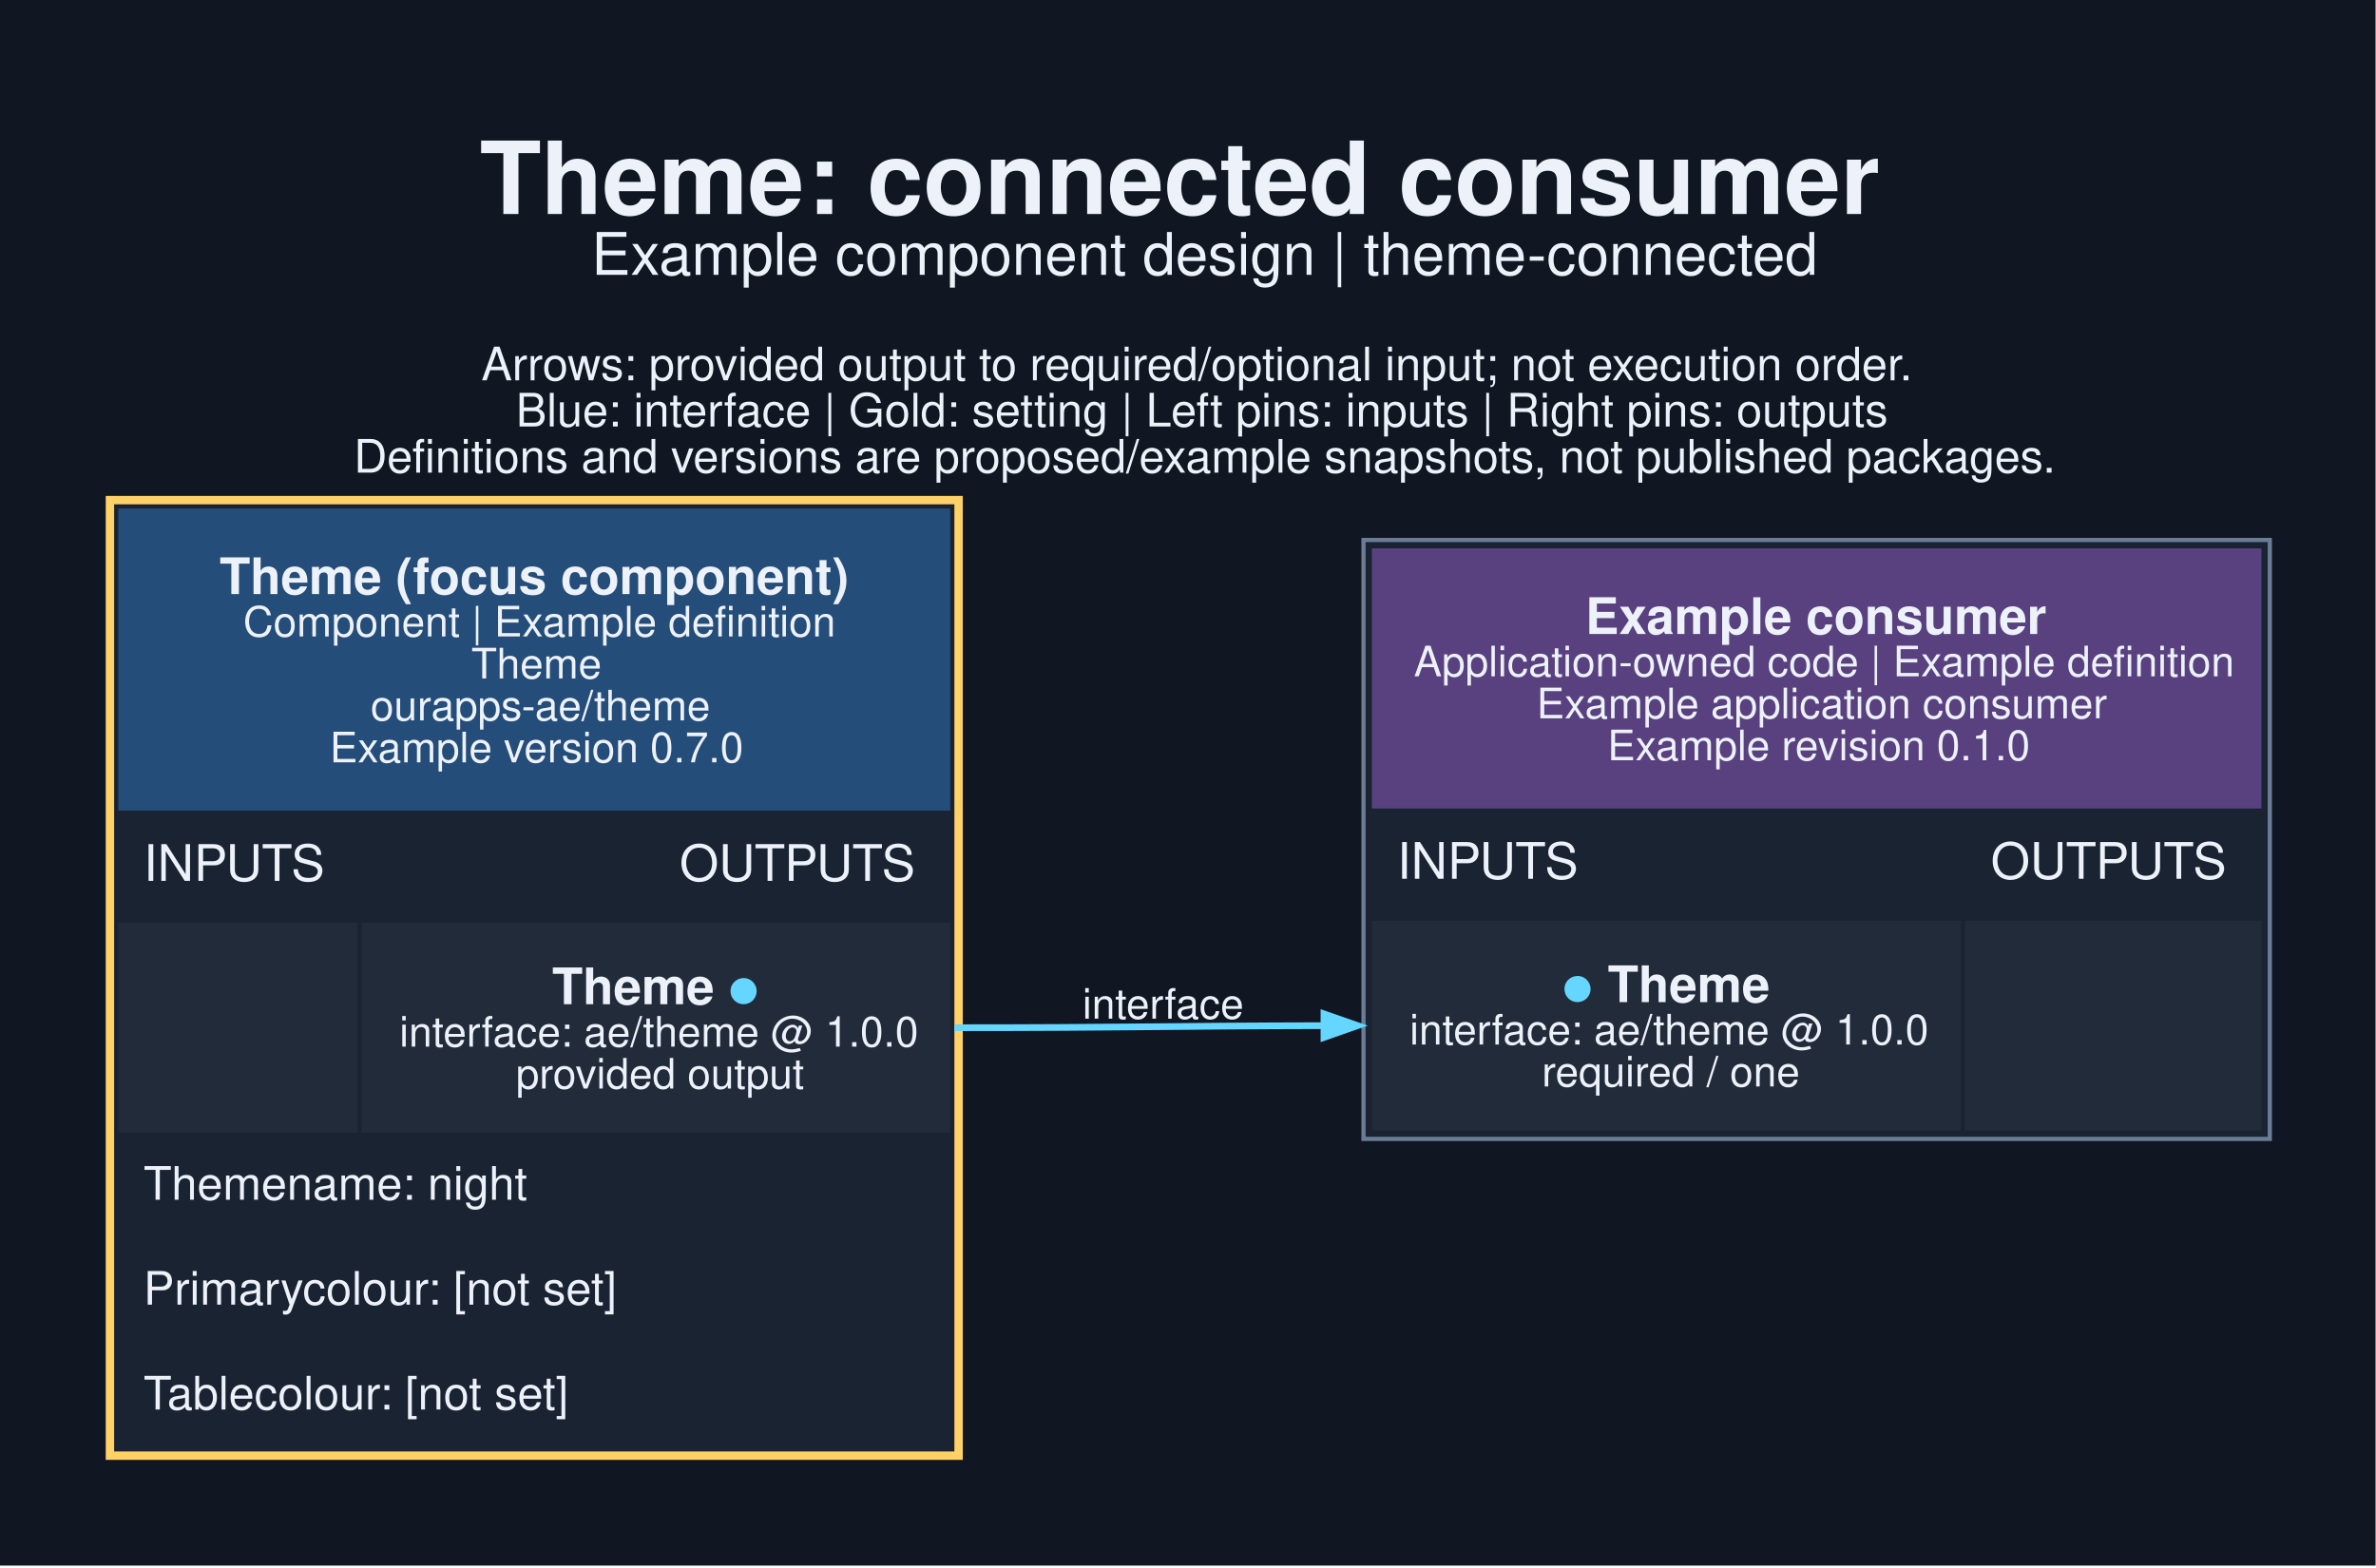
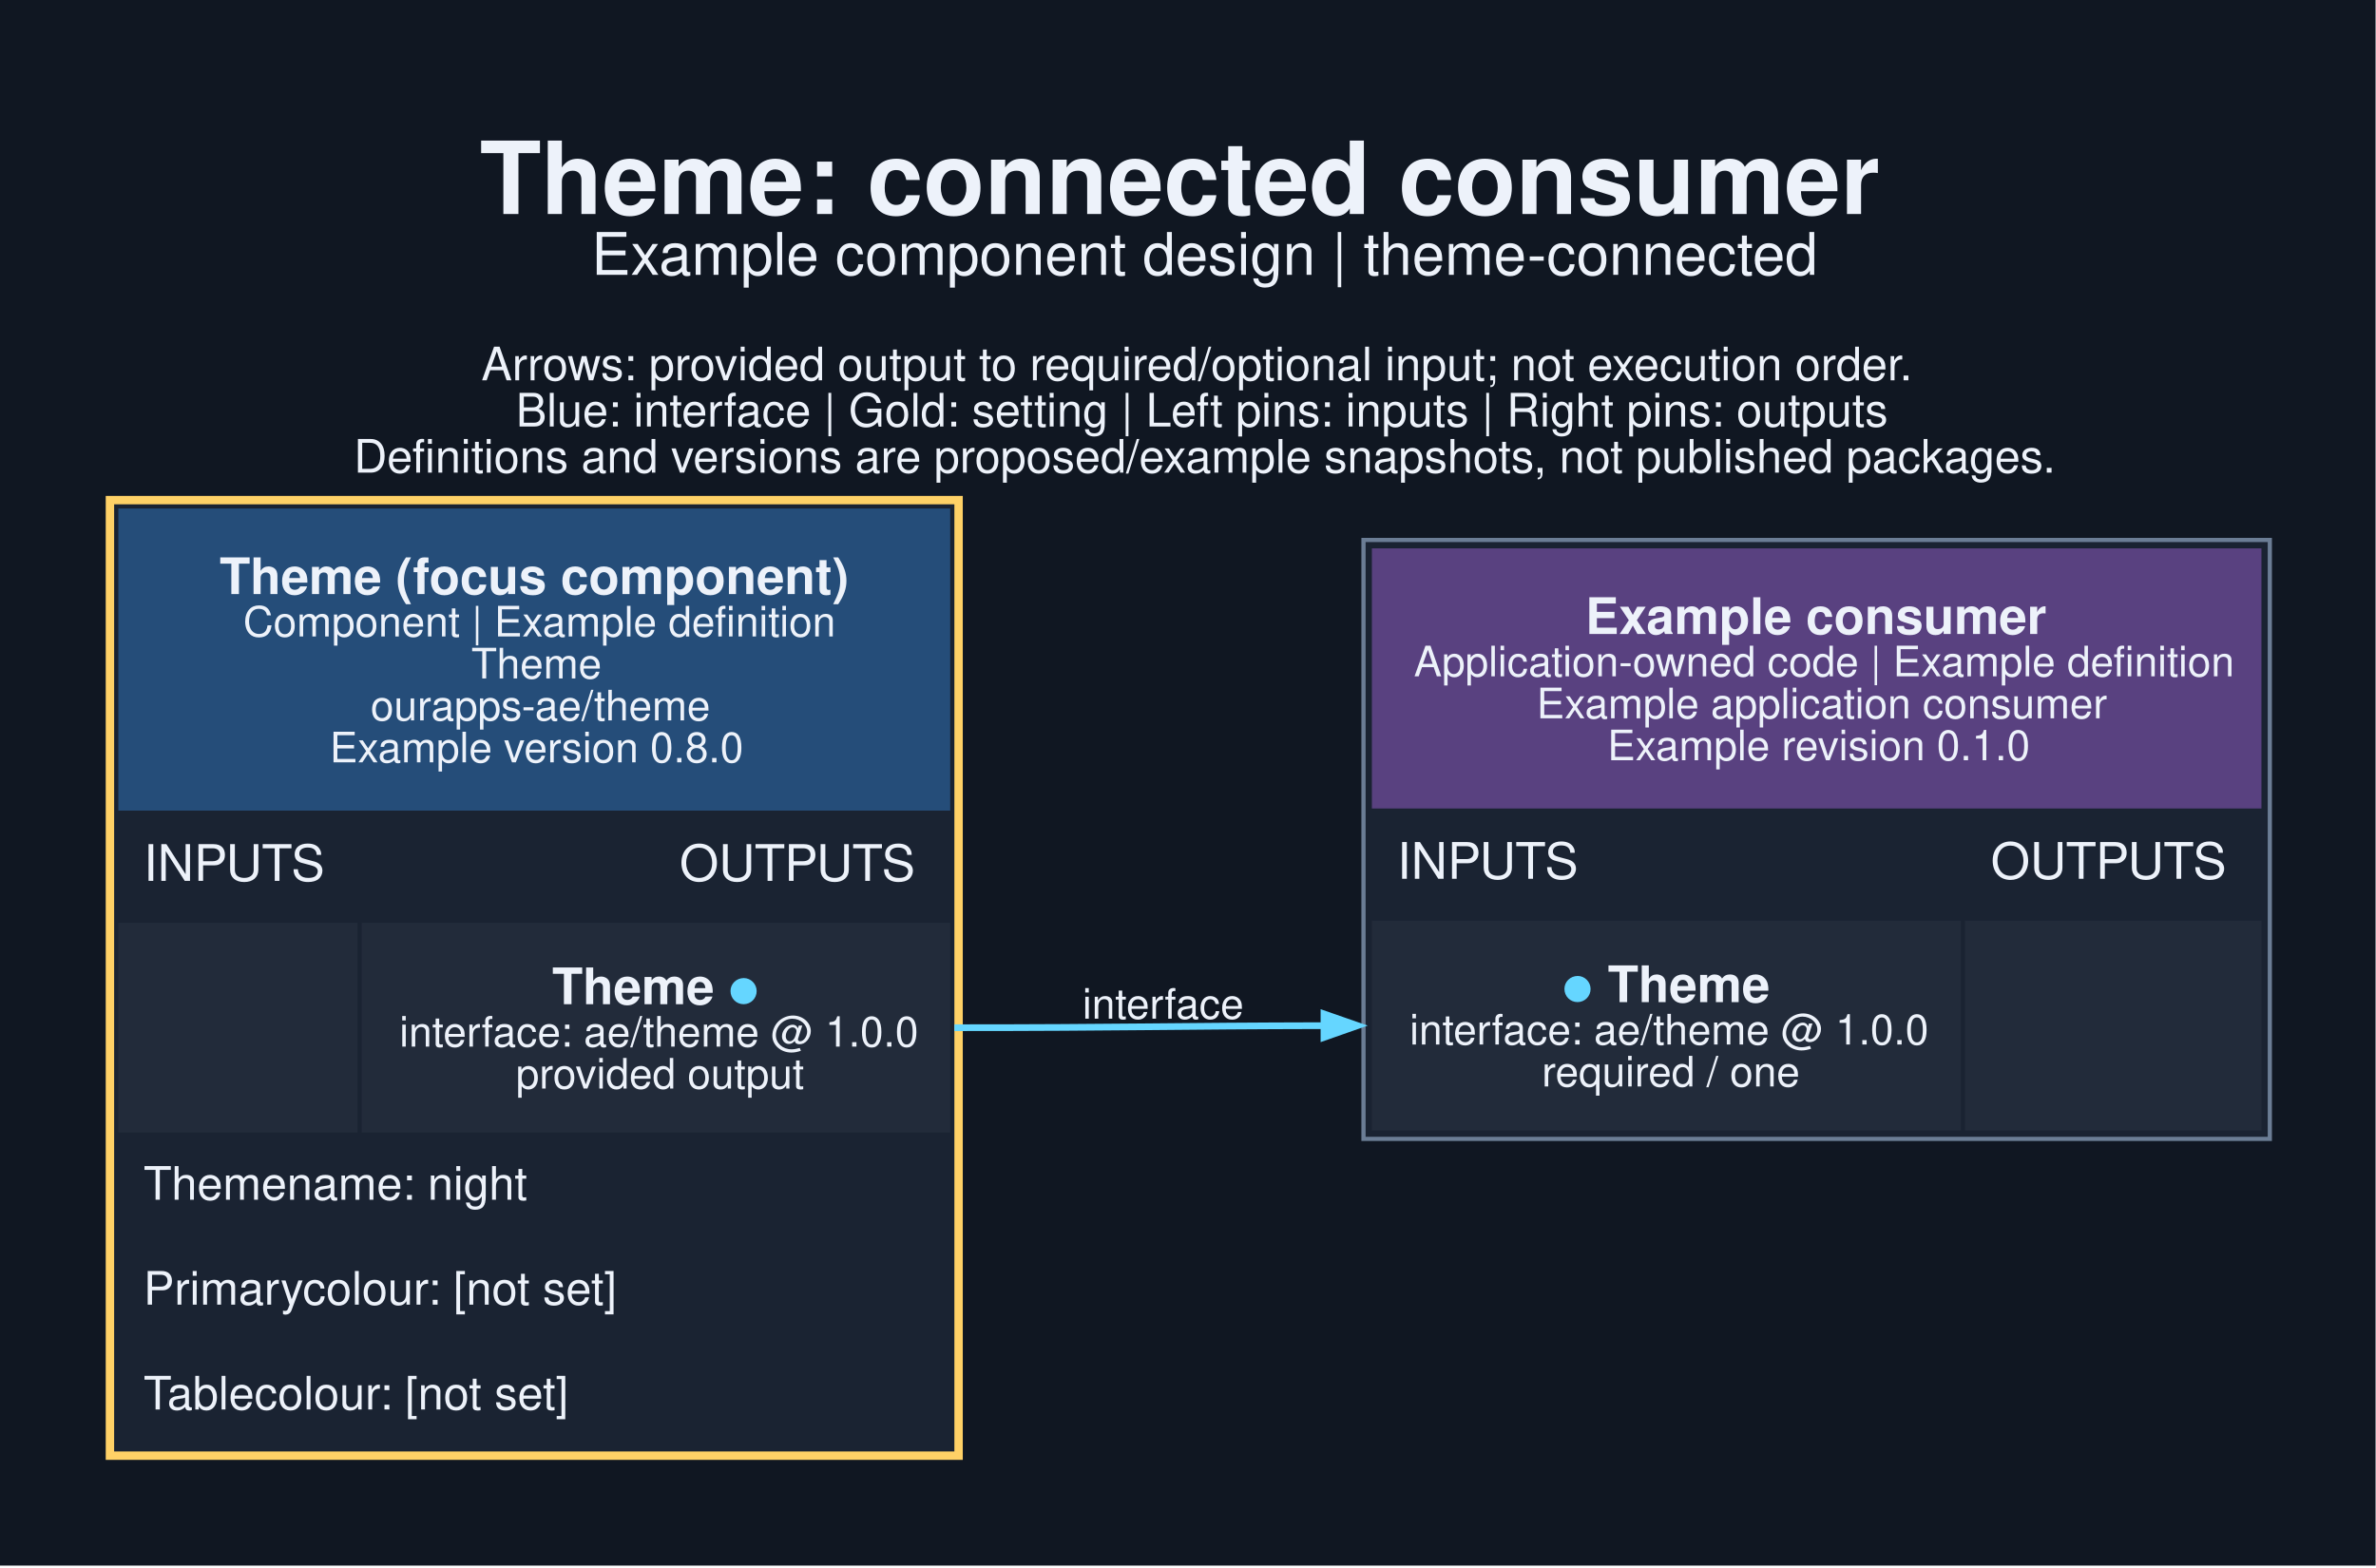
<svg xmlns="http://www.w3.org/2000/svg" width="755pt" height="498pt" viewBox="0.00 0.00 755.00 498.00">
  <g id="graph0" class="graph" transform="scale(1.33333 1.33333) rotate(0) translate(25.2 347.95)">
    <polygon fill="#101722" stroke="none" points="-25.2,25.2 -25.2,-347.95 540.95,-347.95 540.95,25.2 -25.2,25.2" />
    <text xml:space="preserve" text-anchor="start" x="89.12" y="-296.95" font-family="Helvetica,sans-Serif" font-weight="bold" font-size="24.00" fill="#edf2fa">Theme: connected consumer</text>
    <text xml:space="preserve" text-anchor="start" x="115.75" y="-282.45" font-family="Helvetica,sans-Serif" font-size="14.00" fill="#edf2fa">Example component design | theme-connected</text>
    <text xml:space="preserve" text-anchor="start" x="89.5" y="-257.3" font-family="Helvetica,sans-Serif" font-size="11.00" fill="#edf2fa">Arrows: provided output to required/optional input; not execution order.</text>
    <text xml:space="preserve" text-anchor="start" x="97.75" y="-246.3" font-family="Helvetica,sans-Serif" font-size="11.00" fill="#edf2fa">Blue: interface | Gold: setting | Left pins: inputs | Right pins: outputs</text>
    <text xml:space="preserve" text-anchor="start" x="59.12" y="-235.3" font-family="Helvetica,sans-Serif" font-size="11.00" fill="#edf2fa">Definitions and versions are proposed/example snapshots, not published packages.</text>
    <g id="node1" class="node">
      <polygon fill="#1a2332" stroke="none" points="0,0 0,-229.75 204.25,-229.75 204.25,0 0,0" />
      <polygon fill="#254d79" stroke="none" points="3,-154.75 3,-226.75 201.25,-226.75 201.25,-154.75 3,-154.75" />
      <text xml:space="preserve" text-anchor="start" x="27.12" y="-206.35" font-family="Helvetica,sans-Serif" font-weight="bold" font-size="12.00" fill="#edf2fa">Theme (focus component)</text>
      <text xml:space="preserve" text-anchor="start" x="32.75" y="-196.25" font-family="Helvetica,sans-Serif" font-size="10.00" fill="#edf2fa">Component | Example definition</text>
      <text xml:space="preserve" text-anchor="start" x="87.12" y="-186.25" font-family="Helvetica,sans-Serif" font-size="10.00" fill="#edf2fa">Theme</text>
      <text xml:space="preserve" text-anchor="start" x="63.12" y="-176.25" font-family="Helvetica,sans-Serif" font-size="10.00" fill="#edf2fa">ourapps-ae/theme</text>
-       <text xml:space="preserve" text-anchor="start" x="53.38" y="-166.25" font-family="Helvetica,sans-Serif" font-size="10.00" fill="#edf2fa">Example version 0.7.0</text>
+       <text xml:space="preserve" text-anchor="start" x="53.38" y="-166.25" font-family="Helvetica,sans-Serif" font-size="10.00" fill="#edf2fa">Example version 0.8.0</text>
      <text xml:space="preserve" text-anchor="start" x="9" y="-138" font-family="Helvetica,sans-Serif" font-size="12.00" fill="#edf2fa">INPUTS</text>
      <text xml:space="preserve" text-anchor="start" x="136.75" y="-138" font-family="Helvetica,sans-Serif" font-size="12.00" fill="#edf2fa">OUTPUTS</text>
      <polygon fill="#222b3a" stroke="none" points="3,-78 3,-128 60,-128 60,-78 3,-78" />
      <polygon fill="#222b3a" stroke="none" points="61,-78 61,-128 201.25,-128 201.25,-78 61,-78" />
      <text xml:space="preserve" text-anchor="start" x="106.38" y="-108.6" font-family="Helvetica,sans-Serif" font-weight="bold" font-size="12.00" fill="#edf2fa">Theme </text>
      <text xml:space="preserve" text-anchor="start" x="148.38" y="-108.6" font-family="Helvetica,sans-Serif" font-weight="bold" font-size="12.00" fill="#65d6ff">●</text>
      <text xml:space="preserve" text-anchor="start" x="70" y="-98.5" font-family="Helvetica,sans-Serif" font-size="10.00" fill="#edf2fa">interface: ae/theme @ 1.0.0</text>
      <text xml:space="preserve" text-anchor="start" x="97.75" y="-88.5" font-family="Helvetica,sans-Serif" font-size="10.00" fill="#edf2fa">provided output</text>
      <text xml:space="preserve" text-anchor="start" x="9" y="-62" font-family="Helvetica,sans-Serif" font-size="11.00" fill="#edf2fa">Themename: night</text>
      <text xml:space="preserve" text-anchor="start" x="9" y="-37" font-family="Helvetica,sans-Serif" font-size="11.00" fill="#edf2fa">Primarycolour: [not set]</text>
      <text xml:space="preserve" text-anchor="start" x="9" y="-12" font-family="Helvetica,sans-Serif" font-size="11.00" fill="#edf2fa">Tablecolour: [not set]</text>
      <polygon fill="none" stroke="#ffd166" stroke-width="2" points="1,-1 1,-228.75 203.25,-228.75 203.25,-1 1,-1" />
    </g>
    <g id="node2" class="node">
      <polygon fill="#1a2332" stroke="none" points="299.75,-76.5 299.75,-219.25 515.75,-219.25 515.75,-76.5 299.75,-76.5" />
      <polygon fill="#594180" stroke="none" points="301.75,-155.25 301.75,-217.25 513.75,-217.25 513.75,-155.25 301.75,-155.25" />
      <text xml:space="preserve" text-anchor="start" x="352.62" y="-196.85" font-family="Helvetica,sans-Serif" font-weight="bold" font-size="12.00" fill="#edf2fa">Example consumer</text>
      <text xml:space="preserve" text-anchor="start" x="311.75" y="-186.75" font-family="Helvetica,sans-Serif" font-size="10.00" fill="#edf2fa">Application-owned code | Example definition</text>
      <text xml:space="preserve" text-anchor="start" x="341" y="-176.75" font-family="Helvetica,sans-Serif" font-size="10.00" fill="#edf2fa">Example application consumer</text>
      <text xml:space="preserve" text-anchor="start" x="357.88" y="-166.75" font-family="Helvetica,sans-Serif" font-size="10.00" fill="#edf2fa">Example revision 0.1.0</text>
      <text xml:space="preserve" text-anchor="start" x="307.75" y="-138.5" font-family="Helvetica,sans-Serif" font-size="12.00" fill="#edf2fa">INPUTS</text>
      <text xml:space="preserve" text-anchor="start" x="449.25" y="-138.5" font-family="Helvetica,sans-Serif" font-size="12.00" fill="#edf2fa">OUTPUTS</text>
      <polygon fill="#222b3a" stroke="none" points="301.75,-78.5 301.75,-128.5 442.12,-128.5 442.12,-78.5 301.75,-78.5" />
      <text xml:space="preserve" text-anchor="start" x="347.12" y="-109.1" font-family="Helvetica,sans-Serif" font-weight="bold" font-size="12.00" fill="#65d6ff">●</text>
      <text xml:space="preserve" text-anchor="start" x="354.62" y="-109.1" font-family="Helvetica,sans-Serif" font-weight="bold" font-size="12.00" fill="#edf2fa"> Theme</text>
      <text xml:space="preserve" text-anchor="start" x="310.75" y="-99" font-family="Helvetica,sans-Serif" font-size="10.00" fill="#edf2fa">interface: ae/theme @ 1.0.0</text>
      <text xml:space="preserve" text-anchor="start" x="342.25" y="-89" font-family="Helvetica,sans-Serif" font-size="10.00" fill="#edf2fa">required / one</text>
      <polygon fill="#222b3a" stroke="none" points="443.12,-78.5 443.12,-128.5 513.75,-128.5 513.75,-78.5 443.12,-78.5" />
      <polygon fill="none" stroke="#6b7d95" points="299.75,-76.5 299.75,-219.25 515.75,-219.25 515.75,-76.5 299.75,-76.5" />
    </g>
    <g id="edge1" class="edge">
      <path fill="none" stroke="#65d6ff" stroke-width="1.6" d="M202.25,-103C242.44,-103 254.96,-103.42 290.6,-103.49" />
      <polygon fill="#65d6ff" stroke="#65d6ff" stroke-width="1.6" points="290.33,-106.29 298.33,-103.5 290.33,-100.69 290.33,-106.29" />
      <text xml:space="preserve" text-anchor="middle" x="252" y="-105.15" font-family="Helvetica,sans-Serif" font-size="10.00" fill="#edf2fa">interface</text>
    </g>
  </g>
</svg>
